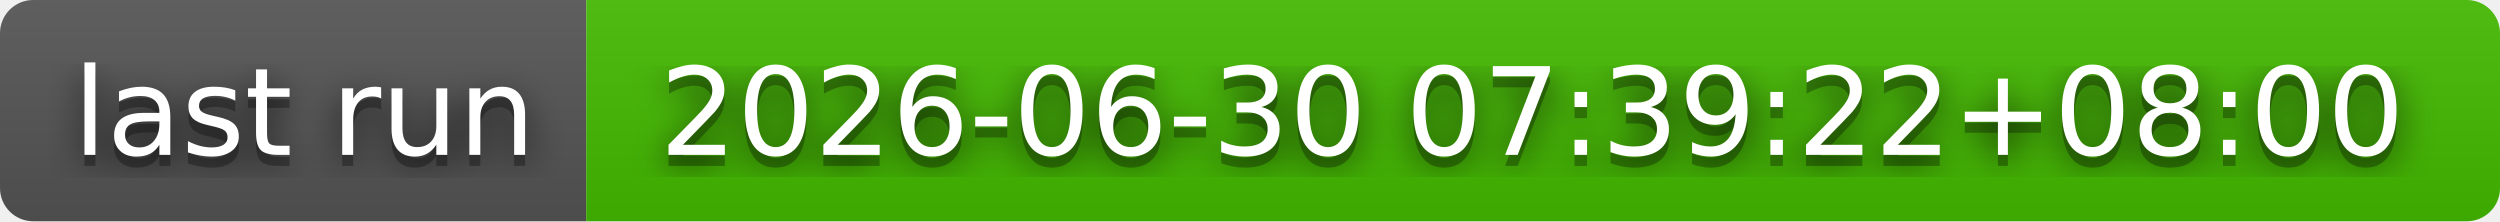
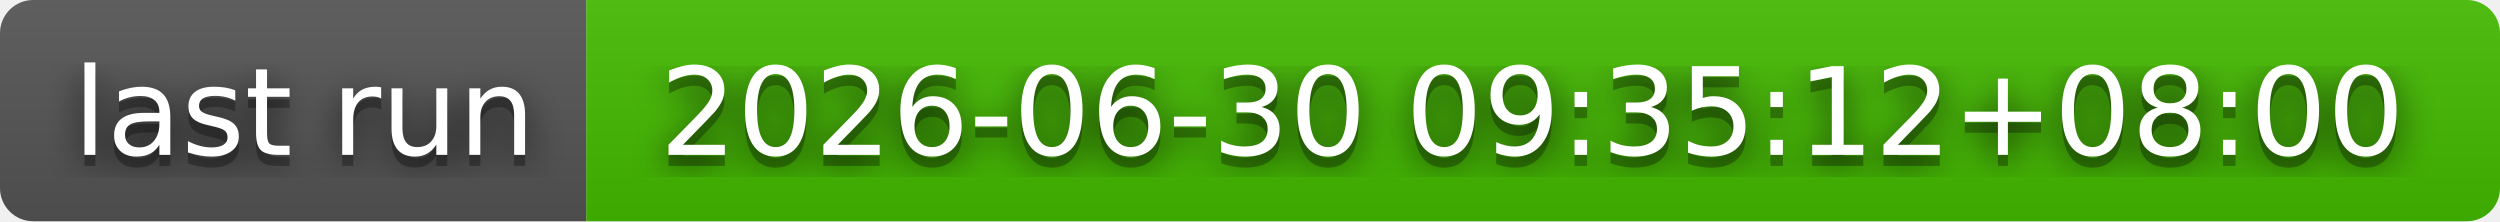
- <svg xmlns="http://www.w3.org/2000/svg" width="226" height="20" role="img" aria-label="last run: 2026-06-30 07:39:22+08:00">
+ <svg xmlns="http://www.w3.org/2000/svg" width="226" height="20" role="img" aria-label="last run: 2026-06-30 09:35:12+08:00">
  <filter id="blur">
    <feGaussianBlur stdDeviation="16" />
  </filter>
  <linearGradient id="s" x2="0" y2="100%">
    <stop offset="0" stop-color="#bbb" stop-opacity=".1" />
    <stop offset="1" stop-opacity=".1" />
  </linearGradient>
  <clipPath id="r">
    <rect width="226" height="20" rx="3" />
  </clipPath>
  <g clip-path="url(#r)">
    <rect width="53" height="20" fill="#555" />
    <rect x="53" width="173" height="20" fill="#4b0" />
    <rect width="226" height="20" fill="url(#s)" />
  </g>
  <g fill="#fff" text-anchor="middle" font-family="Verdana,Geneva,DejaVu Sans,sans-serif" text-rendering="geometricPrecision" font-size="110">
    <g transform="scale(.1)">
      <g aria-hidden="true" fill="#010101">
        <text x="275" y="150" fill-opacity=".8" filter="url(#blur)" textLength="430">last run</text>
        <text x="275" y="150" fill-opacity=".3" textLength="430">last run</text>
      </g>
      <text x="275" y="140" textLength="430">last run</text>
    </g>
    <g transform="scale(.1)">
      <g aria-hidden="true" fill="#010101">
-         <text x="1385" y="150" fill-opacity=".8" filter="url(#blur)" textLength="1630">2026-06-30 07:39:22+08:00</text>
-         <text x="1385" y="150" fill-opacity=".3" textLength="1630">2026-06-30 07:39:22+08:00</text>
+         <text x="1385" y="150" fill-opacity=".8" filter="url(#blur)" textLength="1630">2026-06-30 09:35:12+08:00</text>
+         <text x="1385" y="150" fill-opacity=".3" textLength="1630">2026-06-30 09:35:12+08:00</text>
      </g>
-       <text x="1385" y="140" textLength="1630">2026-06-30 07:39:22+08:00</text>
+       <text x="1385" y="140" textLength="1630">2026-06-30 09:35:12+08:00</text>
    </g>
  </g>
</svg>
